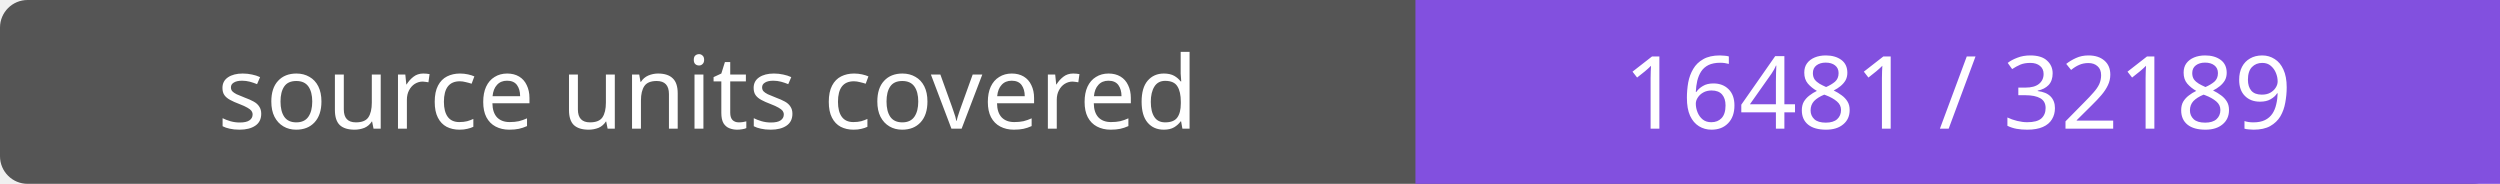
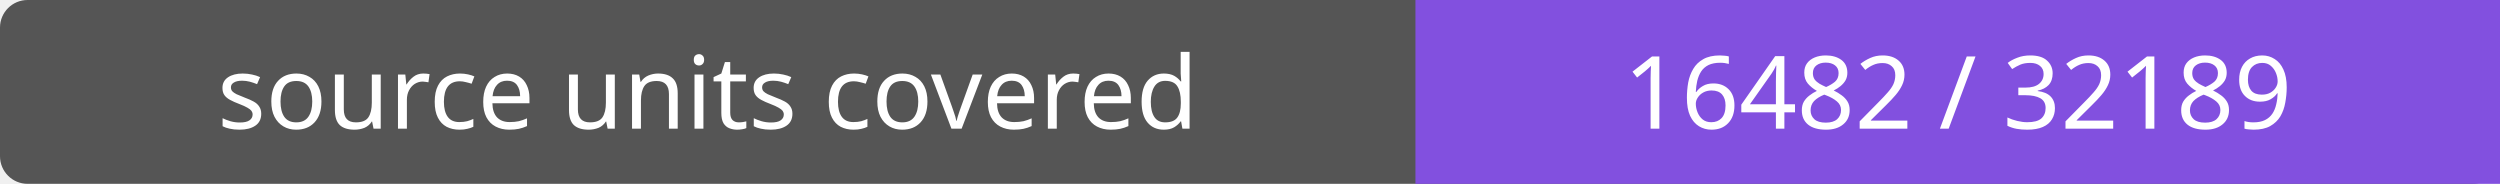
- <svg xmlns="http://www.w3.org/2000/svg" width="272" height="20" role="img" aria-label="source units covered: 16481 / 32189">
+ <svg xmlns="http://www.w3.org/2000/svg" width="272" height="20" role="img" aria-label="source units covered: 16482 / 32189">
  <rect width="272" height="20" rx="3" fill="#555" />
  <path fill="#8250df" d="M154 0h118v20H154z" />
  <g fill="#fff" text-anchor="middle" font-family="Verdana,sans-serif" font-size="11">
    <text x="77.0" y="14">source units covered</text>
-     <text x="213.0" y="14">16481 / 32189</text>
+     <text x="213.0" y="14">16482 / 32189</text>
  </g>
</svg>
